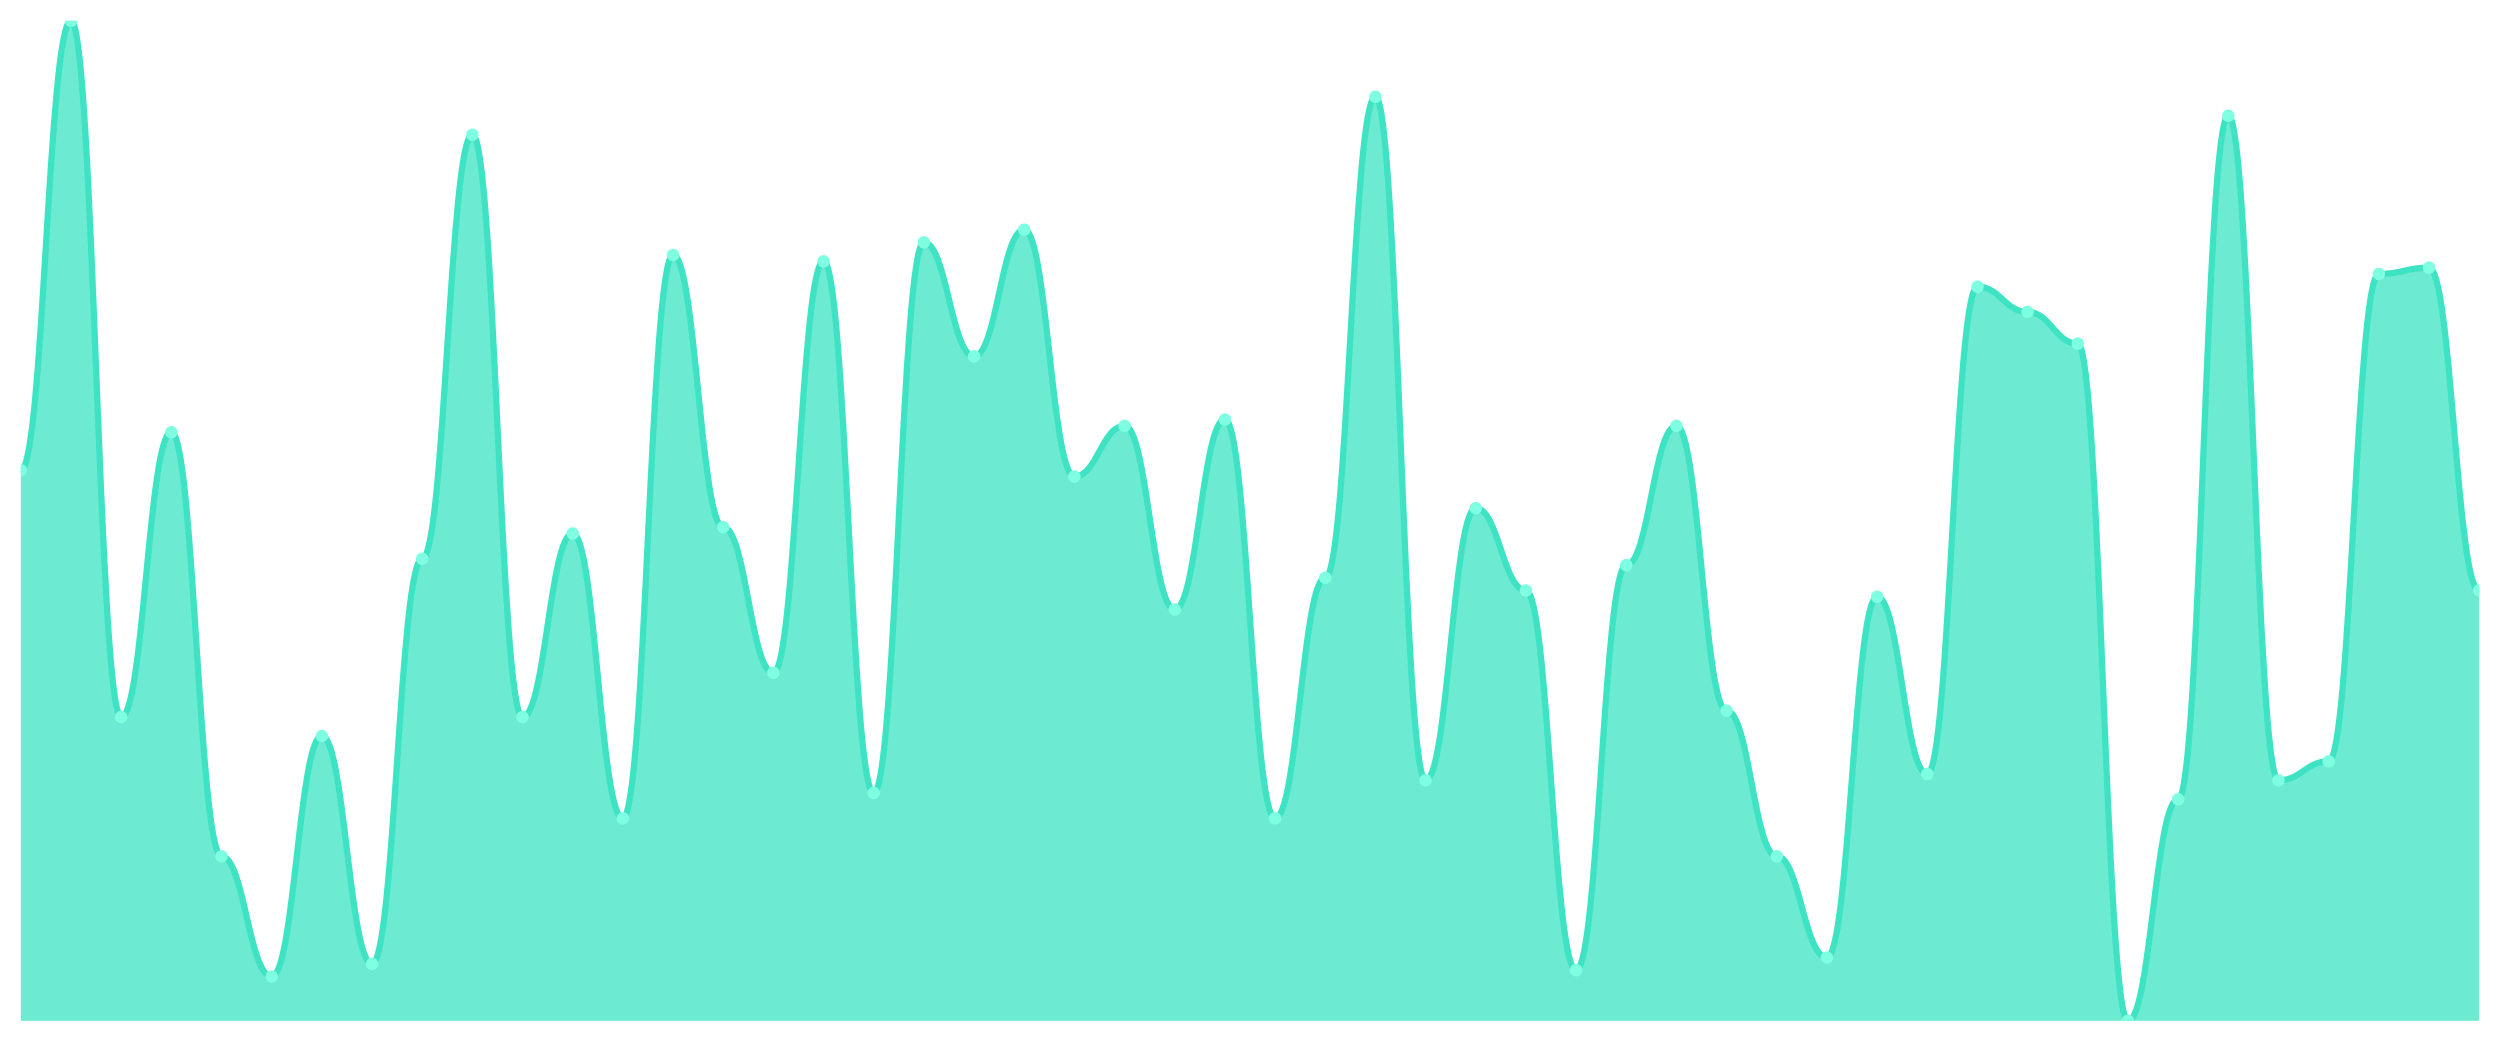
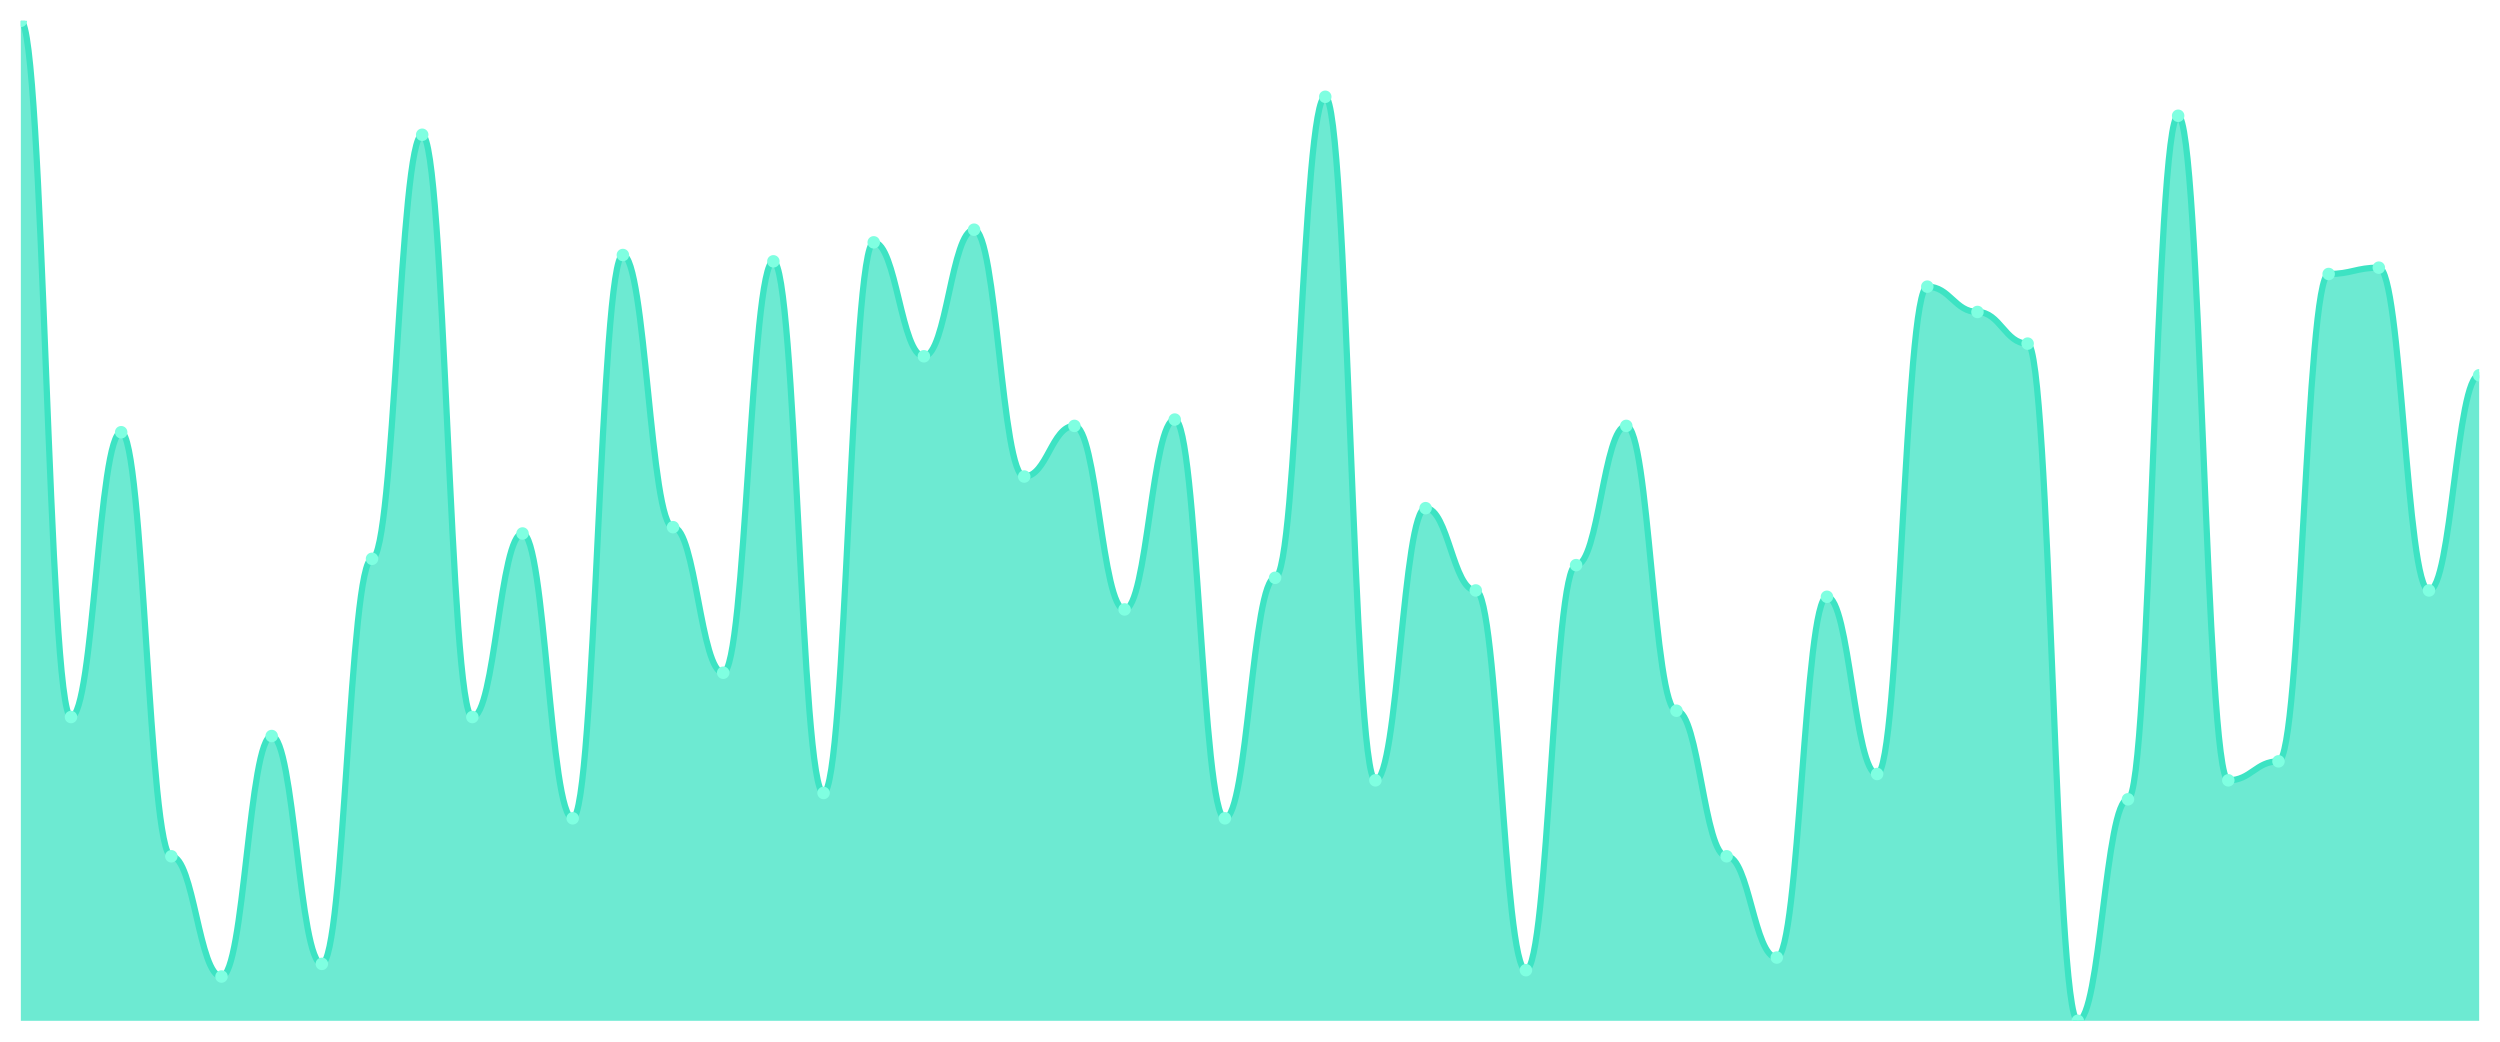
<svg xmlns="http://www.w3.org/2000/svg" viewBox="0 0 1200 500" width="1200" height="500">
  <defs>
    <clipPath id="c">
      <rect x="10" y="10" width="1180" height="480" />
    </clipPath>
  </defs>
  <rect width="1200" height="500" fill="none" />
  <g clip-path="url(#c)">
-     <path d="M 10,490 L 10,225.696 C 20.837,225.696 23.245,10 34.082,10 C 44.918,10 47.327,344.177 58.163,344.177 C 69,344.177 71.408,207.468 82.245,207.468 C 93.082,207.468 95.49,411.013 106.327,411.013 C 117.163,411.013 119.571,468.734 130.408,468.734 C 141.245,468.734 143.653,353.291 154.49,353.291 C 165.327,353.291 167.735,462.658 178.571,462.658 C 189.408,462.658 191.816,268.228 202.653,268.228 C 213.49,268.228 215.898,64.684 226.735,64.684 C 237.571,64.684 239.98,344.177 250.816,344.177 C 261.653,344.177 264.061,256.076 274.898,256.076 C 285.735,256.076 288.143,392.785 298.98,392.785 C 309.816,392.785 312.224,122.405 323.061,122.405 C 333.898,122.405 336.306,253.038 347.143,253.038 C 357.98,253.038 360.388,322.911 371.224,322.911 C 382.061,322.911 384.469,125.443 395.306,125.443 C 406.143,125.443 408.551,380.633 419.388,380.633 C 430.224,380.633 432.633,116.329 443.469,116.329 C 454.306,116.329 456.714,171.013 467.551,171.013 C 478.388,171.013 480.796,110.253 491.633,110.253 C 502.469,110.253 504.878,228.734 515.714,228.734 C 526.551,228.734 528.959,204.43 539.796,204.43 C 550.633,204.43 553.041,292.532 563.878,292.532 C 574.714,292.532 577.122,201.392 587.959,201.392 C 598.796,201.392 601.204,392.785 612.041,392.785 C 622.878,392.785 625.286,277.342 636.122,277.342 C 646.959,277.342 649.367,46.456 660.204,46.456 C 671.041,46.456 673.449,374.557 684.286,374.557 C 695.122,374.557 697.531,243.924 708.367,243.924 C 719.204,243.924 721.612,283.418 732.449,283.418 C 743.286,283.418 745.694,465.696 756.531,465.696 C 767.367,465.696 769.776,271.266 780.612,271.266 C 791.449,271.266 793.857,204.43 804.694,204.43 C 815.531,204.43 817.939,341.139 828.776,341.139 C 839.612,341.139 842.02,411.013 852.857,411.013 C 863.694,411.013 866.102,459.62 876.939,459.62 C 887.776,459.62 890.184,286.456 901.02,286.456 C 911.857,286.456 914.265,371.519 925.102,371.519 C 935.939,371.519 938.347,137.595 949.184,137.595 C 960.02,137.595 962.429,149.747 973.265,149.747 C 984.102,149.747 986.51,164.937 997.347,164.937 C 1008.184,164.937 1010.592,490 1021.429,490 C 1032.265,490 1034.673,383.671 1045.51,383.671 C 1056.347,383.671 1058.755,55.57 1069.592,55.57 C 1080.429,55.57 1082.837,374.557 1093.673,374.557 C 1104.51,374.557 1106.918,365.443 1117.755,365.443 C 1128.592,365.443 1131,131.519 1141.837,131.519 C 1152.673,131.519 1155.082,128.481 1165.918,128.481 C 1176.755,128.481 1179.163,283.418 1190,283.418 L 1190,490 Z" fill="rgba(61,227,195,0.75)" />
-     <path d="M 10,225.696 C 20.837,225.696 23.245,10 34.082,10 C 44.918,10 47.327,344.177 58.163,344.177 C 69,344.177 71.408,207.468 82.245,207.468 C 93.082,207.468 95.49,411.013 106.327,411.013 C 117.163,411.013 119.571,468.734 130.408,468.734 C 141.245,468.734 143.653,353.291 154.49,353.291 C 165.327,353.291 167.735,462.658 178.571,462.658 C 189.408,462.658 191.816,268.228 202.653,268.228 C 213.49,268.228 215.898,64.684 226.735,64.684 C 237.571,64.684 239.98,344.177 250.816,344.177 C 261.653,344.177 264.061,256.076 274.898,256.076 C 285.735,256.076 288.143,392.785 298.98,392.785 C 309.816,392.785 312.224,122.405 323.061,122.405 C 333.898,122.405 336.306,253.038 347.143,253.038 C 357.98,253.038 360.388,322.911 371.224,322.911 C 382.061,322.911 384.469,125.443 395.306,125.443 C 406.143,125.443 408.551,380.633 419.388,380.633 C 430.224,380.633 432.633,116.329 443.469,116.329 C 454.306,116.329 456.714,171.013 467.551,171.013 C 478.388,171.013 480.796,110.253 491.633,110.253 C 502.469,110.253 504.878,228.734 515.714,228.734 C 526.551,228.734 528.959,204.43 539.796,204.43 C 550.633,204.43 553.041,292.532 563.878,292.532 C 574.714,292.532 577.122,201.392 587.959,201.392 C 598.796,201.392 601.204,392.785 612.041,392.785 C 622.878,392.785 625.286,277.342 636.122,277.342 C 646.959,277.342 649.367,46.456 660.204,46.456 C 671.041,46.456 673.449,374.557 684.286,374.557 C 695.122,374.557 697.531,243.924 708.367,243.924 C 719.204,243.924 721.612,283.418 732.449,283.418 C 743.286,283.418 745.694,465.696 756.531,465.696 C 767.367,465.696 769.776,271.266 780.612,271.266 C 791.449,271.266 793.857,204.43 804.694,204.43 C 815.531,204.43 817.939,341.139 828.776,341.139 C 839.612,341.139 842.02,411.013 852.857,411.013 C 863.694,411.013 866.102,459.62 876.939,459.62 C 887.776,459.62 890.184,286.456 901.02,286.456 C 911.857,286.456 914.265,371.519 925.102,371.519 C 935.939,371.519 938.347,137.595 949.184,137.595 C 960.02,137.595 962.429,149.747 973.265,149.747 C 984.102,149.747 986.51,164.937 997.347,164.937 C 1008.184,164.937 1010.592,490 1021.429,490 C 1032.265,490 1034.673,383.671 1045.51,383.671 C 1056.347,383.671 1058.755,55.57 1069.592,55.57 C 1080.429,55.57 1082.837,374.557 1093.673,374.557 C 1104.51,374.557 1106.918,365.443 1117.755,365.443 C 1128.592,365.443 1131,131.519 1141.837,131.519 C 1152.673,131.519 1155.082,128.481 1165.918,128.481 C 1176.755,128.481 1179.163,283.418 1190,283.418" fill="none" stroke="#3de3c3" stroke-width="3" stroke-linecap="round" stroke-linejoin="round" />
-     <circle cx="10" cy="225.696" r="3" fill="#7fffe1" />
-     <circle cx="34.082" cy="10" r="3" fill="#7fffe1" />
-     <circle cx="58.163" cy="344.177" r="3" fill="#7fffe1" />
-     <circle cx="82.245" cy="207.468" r="3" fill="#7fffe1" />
-     <circle cx="106.327" cy="411.013" r="3" fill="#7fffe1" />
-     <circle cx="130.408" cy="468.734" r="3" fill="#7fffe1" />
-     <circle cx="154.49" cy="353.291" r="3" fill="#7fffe1" />
-     <circle cx="178.571" cy="462.658" r="3" fill="#7fffe1" />
-     <circle cx="202.653" cy="268.228" r="3" fill="#7fffe1" />
-     <circle cx="226.735" cy="64.684" r="3" fill="#7fffe1" />
-     <circle cx="250.816" cy="344.177" r="3" fill="#7fffe1" />
-     <circle cx="274.898" cy="256.076" r="3" fill="#7fffe1" />
-     <circle cx="298.98" cy="392.785" r="3" fill="#7fffe1" />
-     <circle cx="323.061" cy="122.405" r="3" fill="#7fffe1" />
-     <circle cx="347.143" cy="253.038" r="3" fill="#7fffe1" />
-     <circle cx="371.224" cy="322.911" r="3" fill="#7fffe1" />
-     <circle cx="395.306" cy="125.443" r="3" fill="#7fffe1" />
-     <circle cx="419.388" cy="380.633" r="3" fill="#7fffe1" />
-     <circle cx="443.469" cy="116.329" r="3" fill="#7fffe1" />
-     <circle cx="467.551" cy="171.013" r="3" fill="#7fffe1" />
-     <circle cx="491.633" cy="110.253" r="3" fill="#7fffe1" />
-     <circle cx="515.714" cy="228.734" r="3" fill="#7fffe1" />
-     <circle cx="539.796" cy="204.43" r="3" fill="#7fffe1" />
-     <circle cx="563.878" cy="292.532" r="3" fill="#7fffe1" />
-     <circle cx="587.959" cy="201.392" r="3" fill="#7fffe1" />
-     <circle cx="612.041" cy="392.785" r="3" fill="#7fffe1" />
-     <circle cx="636.122" cy="277.342" r="3" fill="#7fffe1" />
-     <circle cx="660.204" cy="46.456" r="3" fill="#7fffe1" />
-     <circle cx="684.286" cy="374.557" r="3" fill="#7fffe1" />
-     <circle cx="708.367" cy="243.924" r="3" fill="#7fffe1" />
-     <circle cx="732.449" cy="283.418" r="3" fill="#7fffe1" />
-     <circle cx="756.531" cy="465.696" r="3" fill="#7fffe1" />
-     <circle cx="780.612" cy="271.266" r="3" fill="#7fffe1" />
-     <circle cx="804.694" cy="204.43" r="3" fill="#7fffe1" />
-     <circle cx="828.776" cy="341.139" r="3" fill="#7fffe1" />
-     <circle cx="852.857" cy="411.013" r="3" fill="#7fffe1" />
-     <circle cx="876.939" cy="459.62" r="3" fill="#7fffe1" />
-     <circle cx="901.02" cy="286.456" r="3" fill="#7fffe1" />
-     <circle cx="925.102" cy="371.519" r="3" fill="#7fffe1" />
-     <circle cx="949.184" cy="137.595" r="3" fill="#7fffe1" />
-     <circle cx="973.265" cy="149.747" r="3" fill="#7fffe1" />
-     <circle cx="997.347" cy="164.937" r="3" fill="#7fffe1" />
-     <circle cx="1021.429" cy="490" r="3" fill="#7fffe1" />
-     <circle cx="1045.51" cy="383.671" r="3" fill="#7fffe1" />
-     <circle cx="1069.592" cy="55.57" r="3" fill="#7fffe1" />
-     <circle cx="1093.673" cy="374.557" r="3" fill="#7fffe1" />
-     <circle cx="1117.755" cy="365.443" r="3" fill="#7fffe1" />
-     <circle cx="1141.837" cy="131.519" r="3" fill="#7fffe1" />
-     <circle cx="1165.918" cy="128.481" r="3" fill="#7fffe1" />
-     <circle cx="1190" cy="283.418" r="3" fill="#7fffe1" />
+     <path d="M 10,490 L 10,10 C 20.837,10 23.245,344.177 34.082,344.177 C 44.918,344.177 47.327,207.468 58.163,207.468 C 69,207.468 71.408,411.013 82.245,411.013 C 93.082,411.013 95.49,468.734 106.327,468.734 C 117.163,468.734 119.571,353.291 130.408,353.291 C 141.245,353.291 143.653,462.658 154.49,462.658 C 165.327,462.658 167.735,268.228 178.571,268.228 C 189.408,268.228 191.816,64.684 202.653,64.684 C 213.49,64.684 215.898,344.177 226.735,344.177 C 237.571,344.177 239.98,256.076 250.816,256.076 C 261.653,256.076 264.061,392.785 274.898,392.785 C 285.735,392.785 288.143,122.405 298.98,122.405 C 309.816,122.405 312.224,253.038 323.061,253.038 C 333.898,253.038 336.306,322.911 347.143,322.911 C 357.98,322.911 360.388,125.443 371.224,125.443 C 382.061,125.443 384.469,380.633 395.306,380.633 C 406.143,380.633 408.551,116.329 419.388,116.329 C 430.224,116.329 432.633,171.013 443.469,171.013 C 454.306,171.013 456.714,110.253 467.551,110.253 C 478.388,110.253 480.796,228.734 491.633,228.734 C 502.469,228.734 504.878,204.43 515.714,204.43 C 526.551,204.43 528.959,292.532 539.796,292.532 C 550.633,292.532 553.041,201.392 563.878,201.392 C 574.714,201.392 577.122,392.785 587.959,392.785 C 598.796,392.785 601.204,277.342 612.041,277.342 C 622.878,277.342 625.286,46.456 636.122,46.456 C 646.959,46.456 649.367,374.557 660.204,374.557 C 671.041,374.557 673.449,243.924 684.286,243.924 C 695.122,243.924 697.531,283.418 708.367,283.418 C 719.204,283.418 721.612,465.696 732.449,465.696 C 743.286,465.696 745.694,271.266 756.531,271.266 C 767.367,271.266 769.776,204.43 780.612,204.43 C 791.449,204.43 793.857,341.139 804.694,341.139 C 815.531,341.139 817.939,411.013 828.776,411.013 C 839.612,411.013 842.02,459.62 852.857,459.62 C 863.694,459.62 866.102,286.456 876.939,286.456 C 887.776,286.456 890.184,371.519 901.02,371.519 C 911.857,371.519 914.265,137.595 925.102,137.595 C 935.939,137.595 938.347,149.747 949.184,149.747 C 960.02,149.747 962.429,164.937 973.265,164.937 C 984.102,164.937 986.51,490 997.347,490 C 1008.184,490 1010.592,383.671 1021.429,383.671 C 1032.265,383.671 1034.673,55.57 1045.51,55.57 C 1056.347,55.57 1058.755,374.557 1069.592,374.557 C 1080.429,374.557 1082.837,365.443 1093.673,365.443 C 1104.51,365.443 1106.918,131.519 1117.755,131.519 C 1128.592,131.519 1131,128.481 1141.837,128.481 C 1152.673,128.481 1155.082,283.418 1165.918,283.418 C 1176.755,283.418 1179.163,180.127 1190,180.127 L 1190,490 Z" fill="rgba(61,227,195,0.75)" />
+     <path d="M 10,10 C 20.837,10 23.245,344.177 34.082,344.177 C 44.918,344.177 47.327,207.468 58.163,207.468 C 69,207.468 71.408,411.013 82.245,411.013 C 93.082,411.013 95.49,468.734 106.327,468.734 C 117.163,468.734 119.571,353.291 130.408,353.291 C 141.245,353.291 143.653,462.658 154.49,462.658 C 165.327,462.658 167.735,268.228 178.571,268.228 C 189.408,268.228 191.816,64.684 202.653,64.684 C 213.49,64.684 215.898,344.177 226.735,344.177 C 237.571,344.177 239.98,256.076 250.816,256.076 C 261.653,256.076 264.061,392.785 274.898,392.785 C 285.735,392.785 288.143,122.405 298.98,122.405 C 309.816,122.405 312.224,253.038 323.061,253.038 C 333.898,253.038 336.306,322.911 347.143,322.911 C 357.98,322.911 360.388,125.443 371.224,125.443 C 382.061,125.443 384.469,380.633 395.306,380.633 C 406.143,380.633 408.551,116.329 419.388,116.329 C 430.224,116.329 432.633,171.013 443.469,171.013 C 454.306,171.013 456.714,110.253 467.551,110.253 C 478.388,110.253 480.796,228.734 491.633,228.734 C 502.469,228.734 504.878,204.43 515.714,204.43 C 526.551,204.43 528.959,292.532 539.796,292.532 C 550.633,292.532 553.041,201.392 563.878,201.392 C 574.714,201.392 577.122,392.785 587.959,392.785 C 598.796,392.785 601.204,277.342 612.041,277.342 C 622.878,277.342 625.286,46.456 636.122,46.456 C 646.959,46.456 649.367,374.557 660.204,374.557 C 671.041,374.557 673.449,243.924 684.286,243.924 C 695.122,243.924 697.531,283.418 708.367,283.418 C 719.204,283.418 721.612,465.696 732.449,465.696 C 743.286,465.696 745.694,271.266 756.531,271.266 C 767.367,271.266 769.776,204.43 780.612,204.43 C 791.449,204.43 793.857,341.139 804.694,341.139 C 815.531,341.139 817.939,411.013 828.776,411.013 C 839.612,411.013 842.02,459.62 852.857,459.62 C 863.694,459.62 866.102,286.456 876.939,286.456 C 887.776,286.456 890.184,371.519 901.02,371.519 C 911.857,371.519 914.265,137.595 925.102,137.595 C 935.939,137.595 938.347,149.747 949.184,149.747 C 960.02,149.747 962.429,164.937 973.265,164.937 C 984.102,164.937 986.51,490 997.347,490 C 1008.184,490 1010.592,383.671 1021.429,383.671 C 1032.265,383.671 1034.673,55.57 1045.51,55.57 C 1056.347,55.57 1058.755,374.557 1069.592,374.557 C 1080.429,374.557 1082.837,365.443 1093.673,365.443 C 1104.51,365.443 1106.918,131.519 1117.755,131.519 C 1128.592,131.519 1131,128.481 1141.837,128.481 C 1152.673,128.481 1155.082,283.418 1165.918,283.418 C 1176.755,283.418 1179.163,180.127 1190,180.127" fill="none" stroke="#3de3c3" stroke-width="3" stroke-linecap="round" stroke-linejoin="round" />
+     <circle cx="10" cy="10" r="3" fill="#7fffe1" />
+     <circle cx="34.082" cy="344.177" r="3" fill="#7fffe1" />
+     <circle cx="58.163" cy="207.468" r="3" fill="#7fffe1" />
+     <circle cx="82.245" cy="411.013" r="3" fill="#7fffe1" />
+     <circle cx="106.327" cy="468.734" r="3" fill="#7fffe1" />
+     <circle cx="130.408" cy="353.291" r="3" fill="#7fffe1" />
+     <circle cx="154.49" cy="462.658" r="3" fill="#7fffe1" />
+     <circle cx="178.571" cy="268.228" r="3" fill="#7fffe1" />
+     <circle cx="202.653" cy="64.684" r="3" fill="#7fffe1" />
+     <circle cx="226.735" cy="344.177" r="3" fill="#7fffe1" />
+     <circle cx="250.816" cy="256.076" r="3" fill="#7fffe1" />
+     <circle cx="274.898" cy="392.785" r="3" fill="#7fffe1" />
+     <circle cx="298.98" cy="122.405" r="3" fill="#7fffe1" />
+     <circle cx="323.061" cy="253.038" r="3" fill="#7fffe1" />
+     <circle cx="347.143" cy="322.911" r="3" fill="#7fffe1" />
+     <circle cx="371.224" cy="125.443" r="3" fill="#7fffe1" />
+     <circle cx="395.306" cy="380.633" r="3" fill="#7fffe1" />
+     <circle cx="419.388" cy="116.329" r="3" fill="#7fffe1" />
+     <circle cx="443.469" cy="171.013" r="3" fill="#7fffe1" />
+     <circle cx="467.551" cy="110.253" r="3" fill="#7fffe1" />
+     <circle cx="491.633" cy="228.734" r="3" fill="#7fffe1" />
+     <circle cx="515.714" cy="204.43" r="3" fill="#7fffe1" />
+     <circle cx="539.796" cy="292.532" r="3" fill="#7fffe1" />
+     <circle cx="563.878" cy="201.392" r="3" fill="#7fffe1" />
+     <circle cx="587.959" cy="392.785" r="3" fill="#7fffe1" />
+     <circle cx="612.041" cy="277.342" r="3" fill="#7fffe1" />
+     <circle cx="636.122" cy="46.456" r="3" fill="#7fffe1" />
+     <circle cx="660.204" cy="374.557" r="3" fill="#7fffe1" />
+     <circle cx="684.286" cy="243.924" r="3" fill="#7fffe1" />
+     <circle cx="708.367" cy="283.418" r="3" fill="#7fffe1" />
+     <circle cx="732.449" cy="465.696" r="3" fill="#7fffe1" />
+     <circle cx="756.531" cy="271.266" r="3" fill="#7fffe1" />
+     <circle cx="780.612" cy="204.43" r="3" fill="#7fffe1" />
+     <circle cx="804.694" cy="341.139" r="3" fill="#7fffe1" />
+     <circle cx="828.776" cy="411.013" r="3" fill="#7fffe1" />
+     <circle cx="852.857" cy="459.62" r="3" fill="#7fffe1" />
+     <circle cx="876.939" cy="286.456" r="3" fill="#7fffe1" />
+     <circle cx="901.02" cy="371.519" r="3" fill="#7fffe1" />
+     <circle cx="925.102" cy="137.595" r="3" fill="#7fffe1" />
+     <circle cx="949.184" cy="149.747" r="3" fill="#7fffe1" />
+     <circle cx="973.265" cy="164.937" r="3" fill="#7fffe1" />
+     <circle cx="997.347" cy="490" r="3" fill="#7fffe1" />
+     <circle cx="1021.429" cy="383.671" r="3" fill="#7fffe1" />
+     <circle cx="1045.51" cy="55.57" r="3" fill="#7fffe1" />
+     <circle cx="1069.592" cy="374.557" r="3" fill="#7fffe1" />
+     <circle cx="1093.673" cy="365.443" r="3" fill="#7fffe1" />
+     <circle cx="1117.755" cy="131.519" r="3" fill="#7fffe1" />
+     <circle cx="1141.837" cy="128.481" r="3" fill="#7fffe1" />
+     <circle cx="1165.918" cy="283.418" r="3" fill="#7fffe1" />
+     <circle cx="1190" cy="180.127" r="3" fill="#7fffe1" />
  </g>
</svg>
